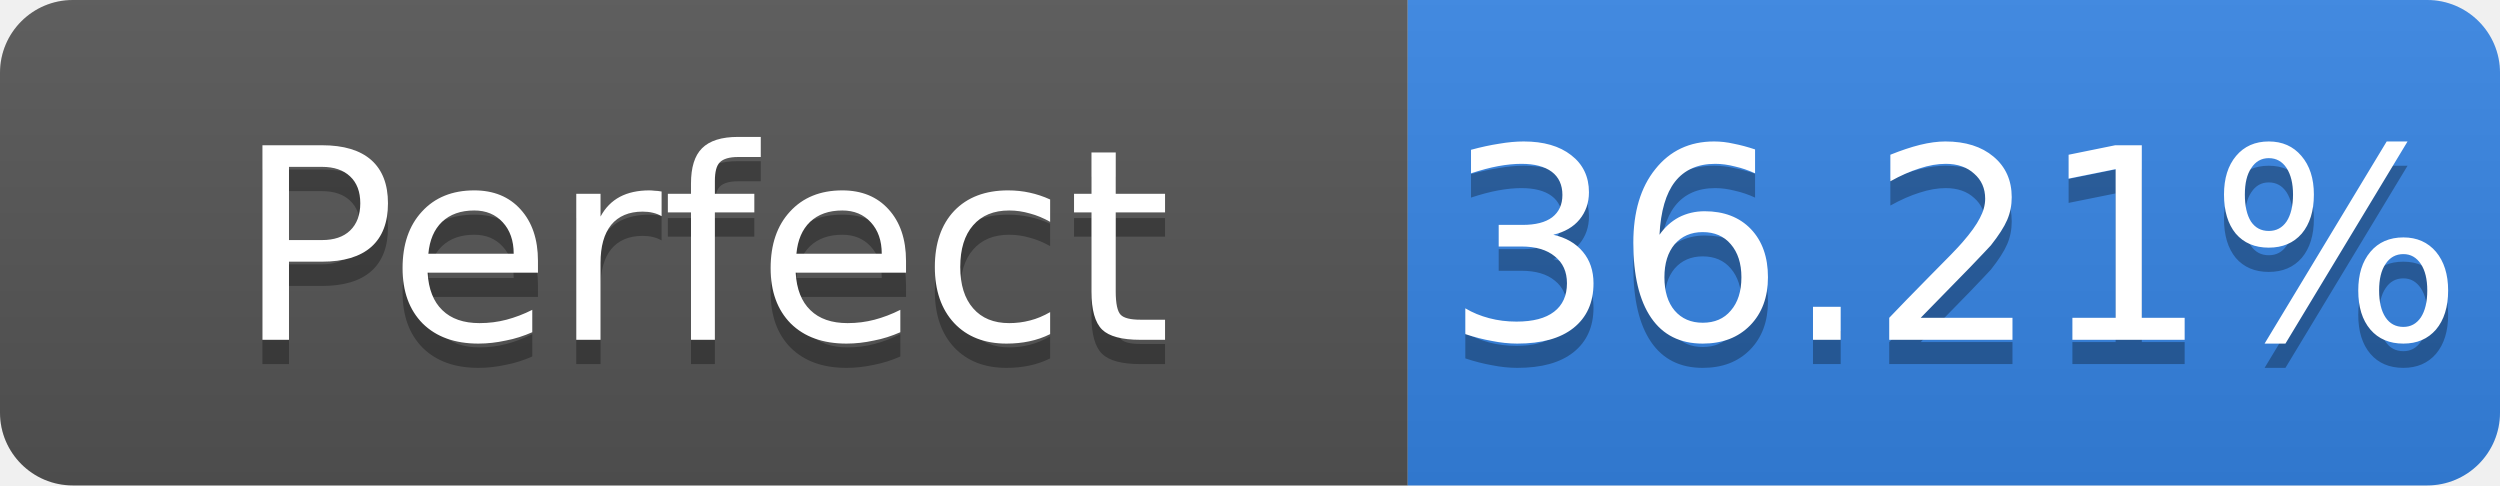
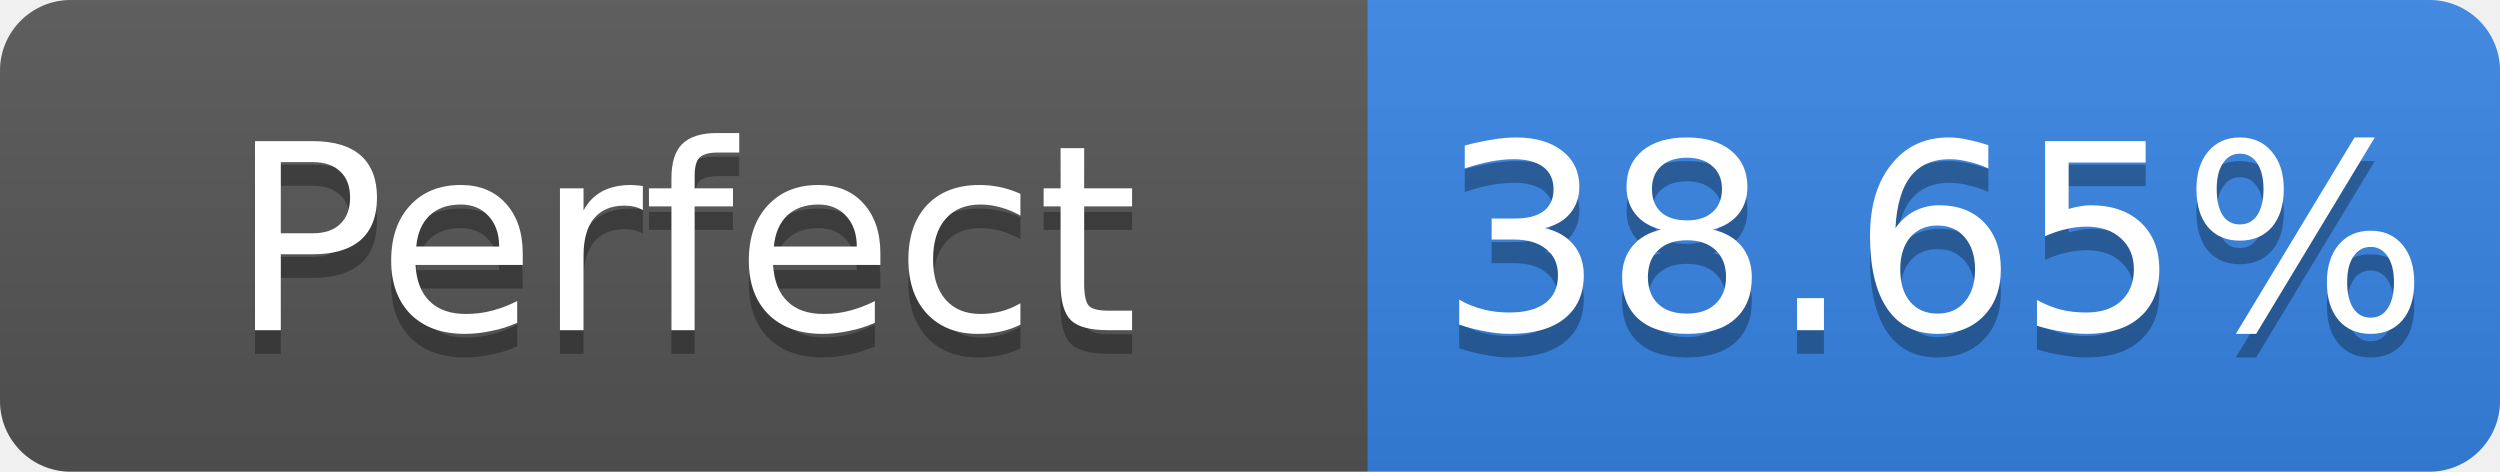
- <svg xmlns="http://www.w3.org/2000/svg" width="103" height="20" role="img" aria-label="Perfect: 36.21%">
+ <svg xmlns="http://www.w3.org/2000/svg" width="106" height="20" role="img" aria-label="Perfect: 38.65%">
  <linearGradient id="s" x2="0" y2="100%">
    <stop offset="0" stop-color="#bbb" stop-opacity=".1" />
    <stop offset="1" stop-opacity=".1" />
  </linearGradient>
  <clipPath id="r">
-     <rect width="103" height="20" rx="3" fill="#fff" />
+     <rect width="106" height="20" rx="3" fill="#fff" />
  </clipPath>
  <g clip-path="url(#r)">
    <rect width="58" height="20" fill="#555" />
-     <rect x="58" width="45" height="20" fill="#3584e4" />
-     <rect width="103" height="20" fill="url(#s)" />
+     <rect x="58" width="48" height="20" fill="#3584e4" />
+     <rect width="106" height="20" fill="url(#s)" />
  </g>
  <g fill="#fff" text-anchor="middle" font-family="Verdana,Geneva,DejaVu Sans,sans-serif" font-size="11">
    <text x="29.0" y="15" fill="#010101" fill-opacity=".3">Perfect</text>
    <text x="29.0" y="14">Perfect</text>
-     <text x="80.5" y="15" fill="#010101" fill-opacity=".3">36.21%</text>
-     <text x="80.5" y="14">36.21%</text>
+     <text x="82.0" y="15" fill="#010101" fill-opacity=".3">38.65%</text>
+     <text x="82.0" y="14">38.65%</text>
  </g>
</svg>
